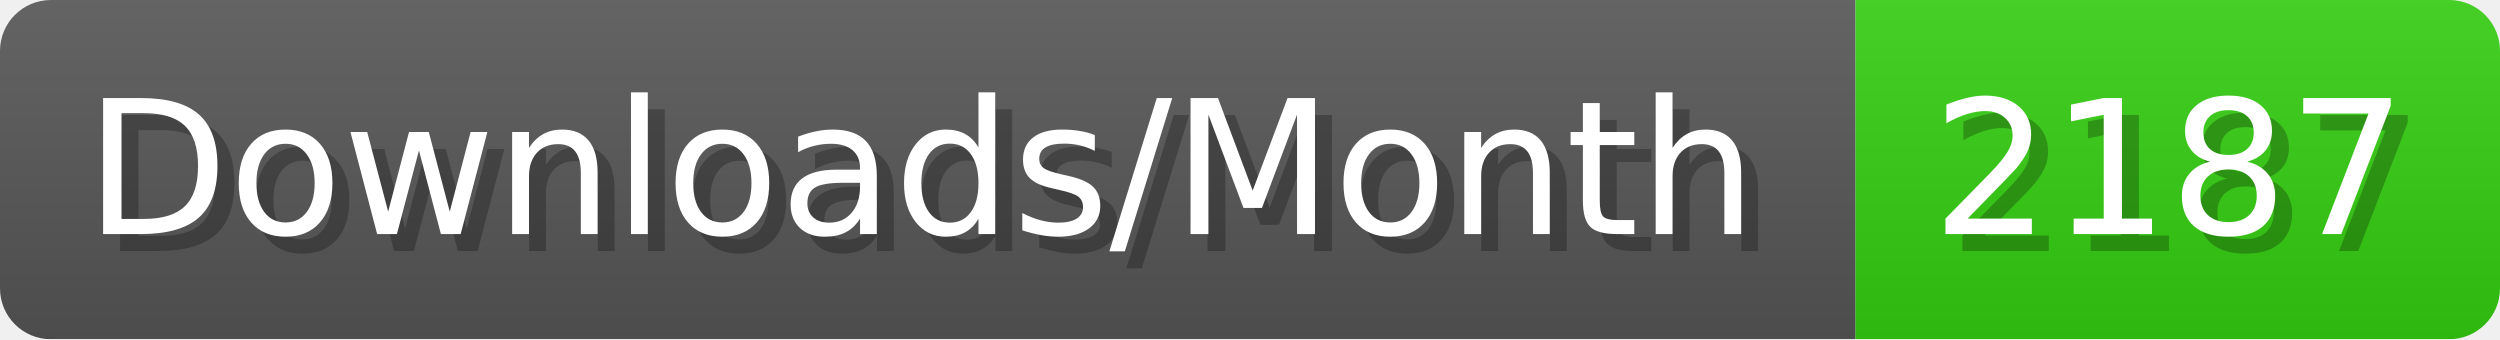
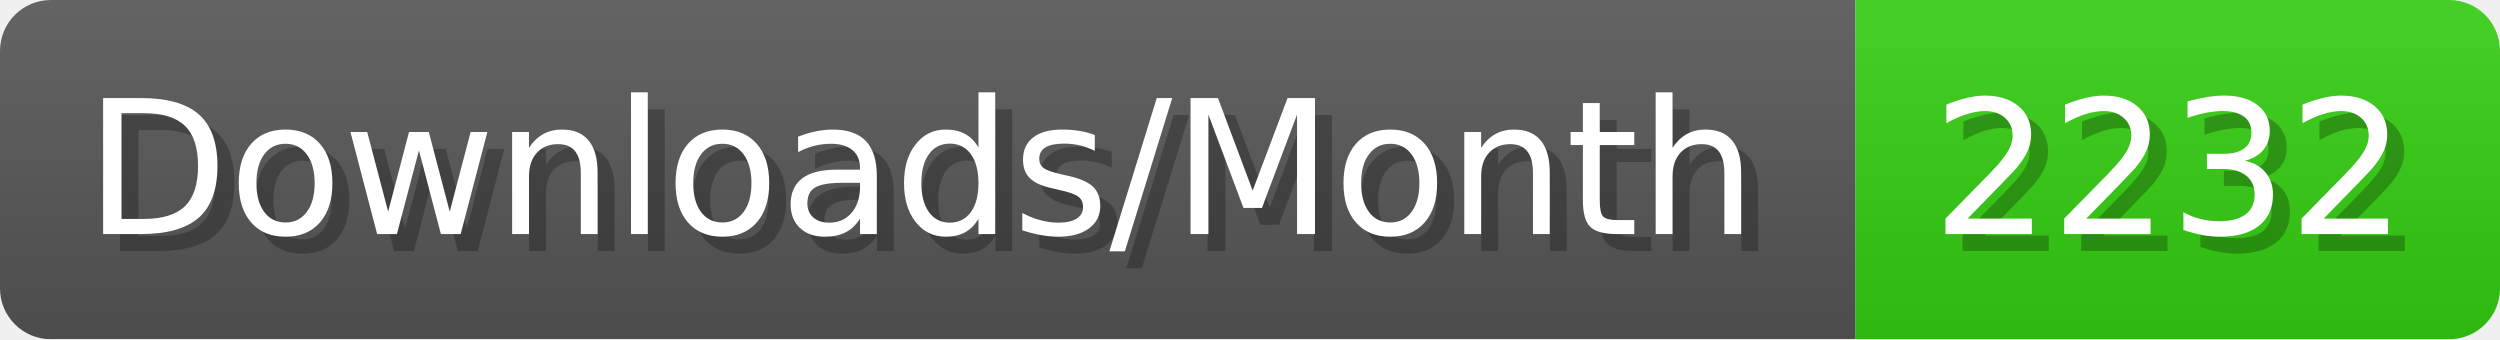
- <svg xmlns="http://www.w3.org/2000/svg" width="147.4" height="20" viewBox="0 0 1474 200" role="img" aria-label="Downloads/Month: 2187">
+ <svg xmlns="http://www.w3.org/2000/svg" width="147.4" height="20" viewBox="0 0 1474 200" role="img" aria-label="Downloads/Month: 2232">
  <linearGradient id="YlXUI" x2="0" y2="100%">
    <stop offset="0" stop-opacity=".1" stop-color="#EEE" />
    <stop offset="1" stop-opacity=".1" />
  </linearGradient>
  <mask id="JHhop">
    <rect width="1474" height="200" rx="30" fill="#FFF" />
  </mask>
  <g mask="url(#JHhop)">
    <rect width="1094" height="200" fill="#555" />
    <rect width="380" height="200" fill="#3C1" x="1094" />
    <rect width="1474" height="200" fill="url(#YlXUI)" />
  </g>
  <g aria-hidden="true" fill="#fff" text-anchor="start" font-family="Verdana,DejaVu Sans,sans-serif" font-size="110">
    <text x="60" y="148" textLength="994" fill="#000" opacity="0.25">Downloads/Month</text>
    <text x="50" y="138" textLength="994">Downloads/Month</text>
-     <text x="1149" y="148" textLength="280" fill="#000" opacity="0.25">2187</text>
-     <text x="1139" y="138" textLength="280">2187</text>
+     <text x="1149" y="148" textLength="280" fill="#000" opacity="0.25">2232</text>
+     <text x="1139" y="138" textLength="280">2232</text>
  </g>
</svg>
